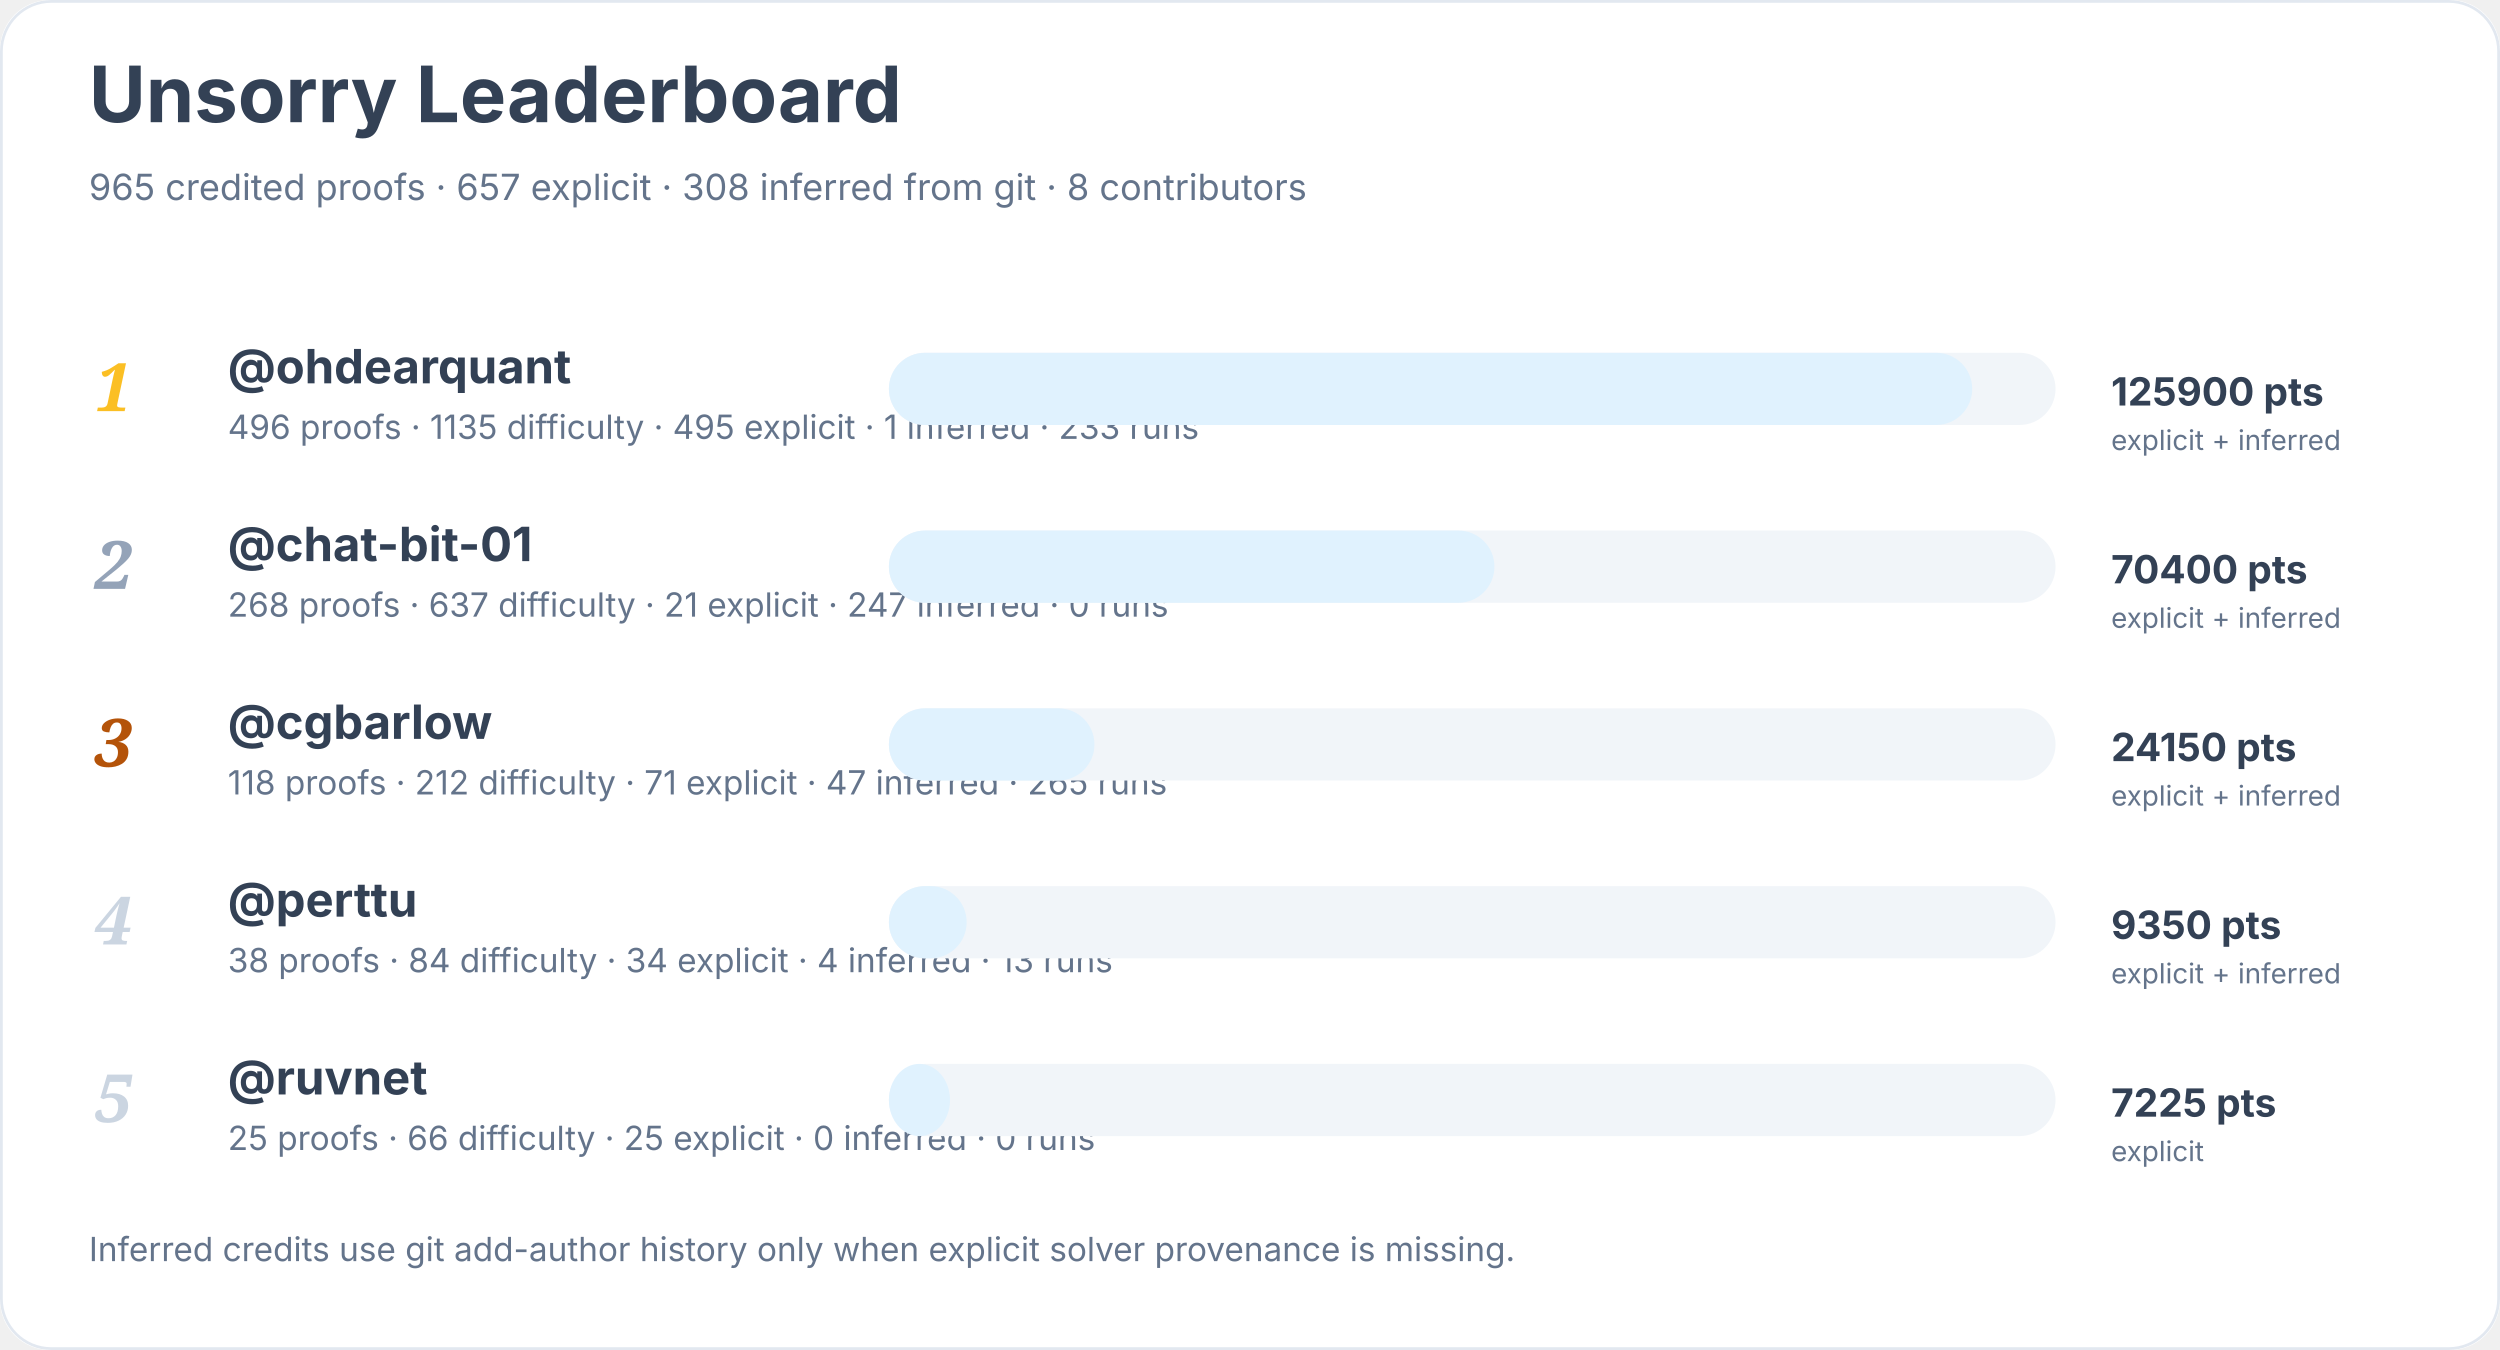
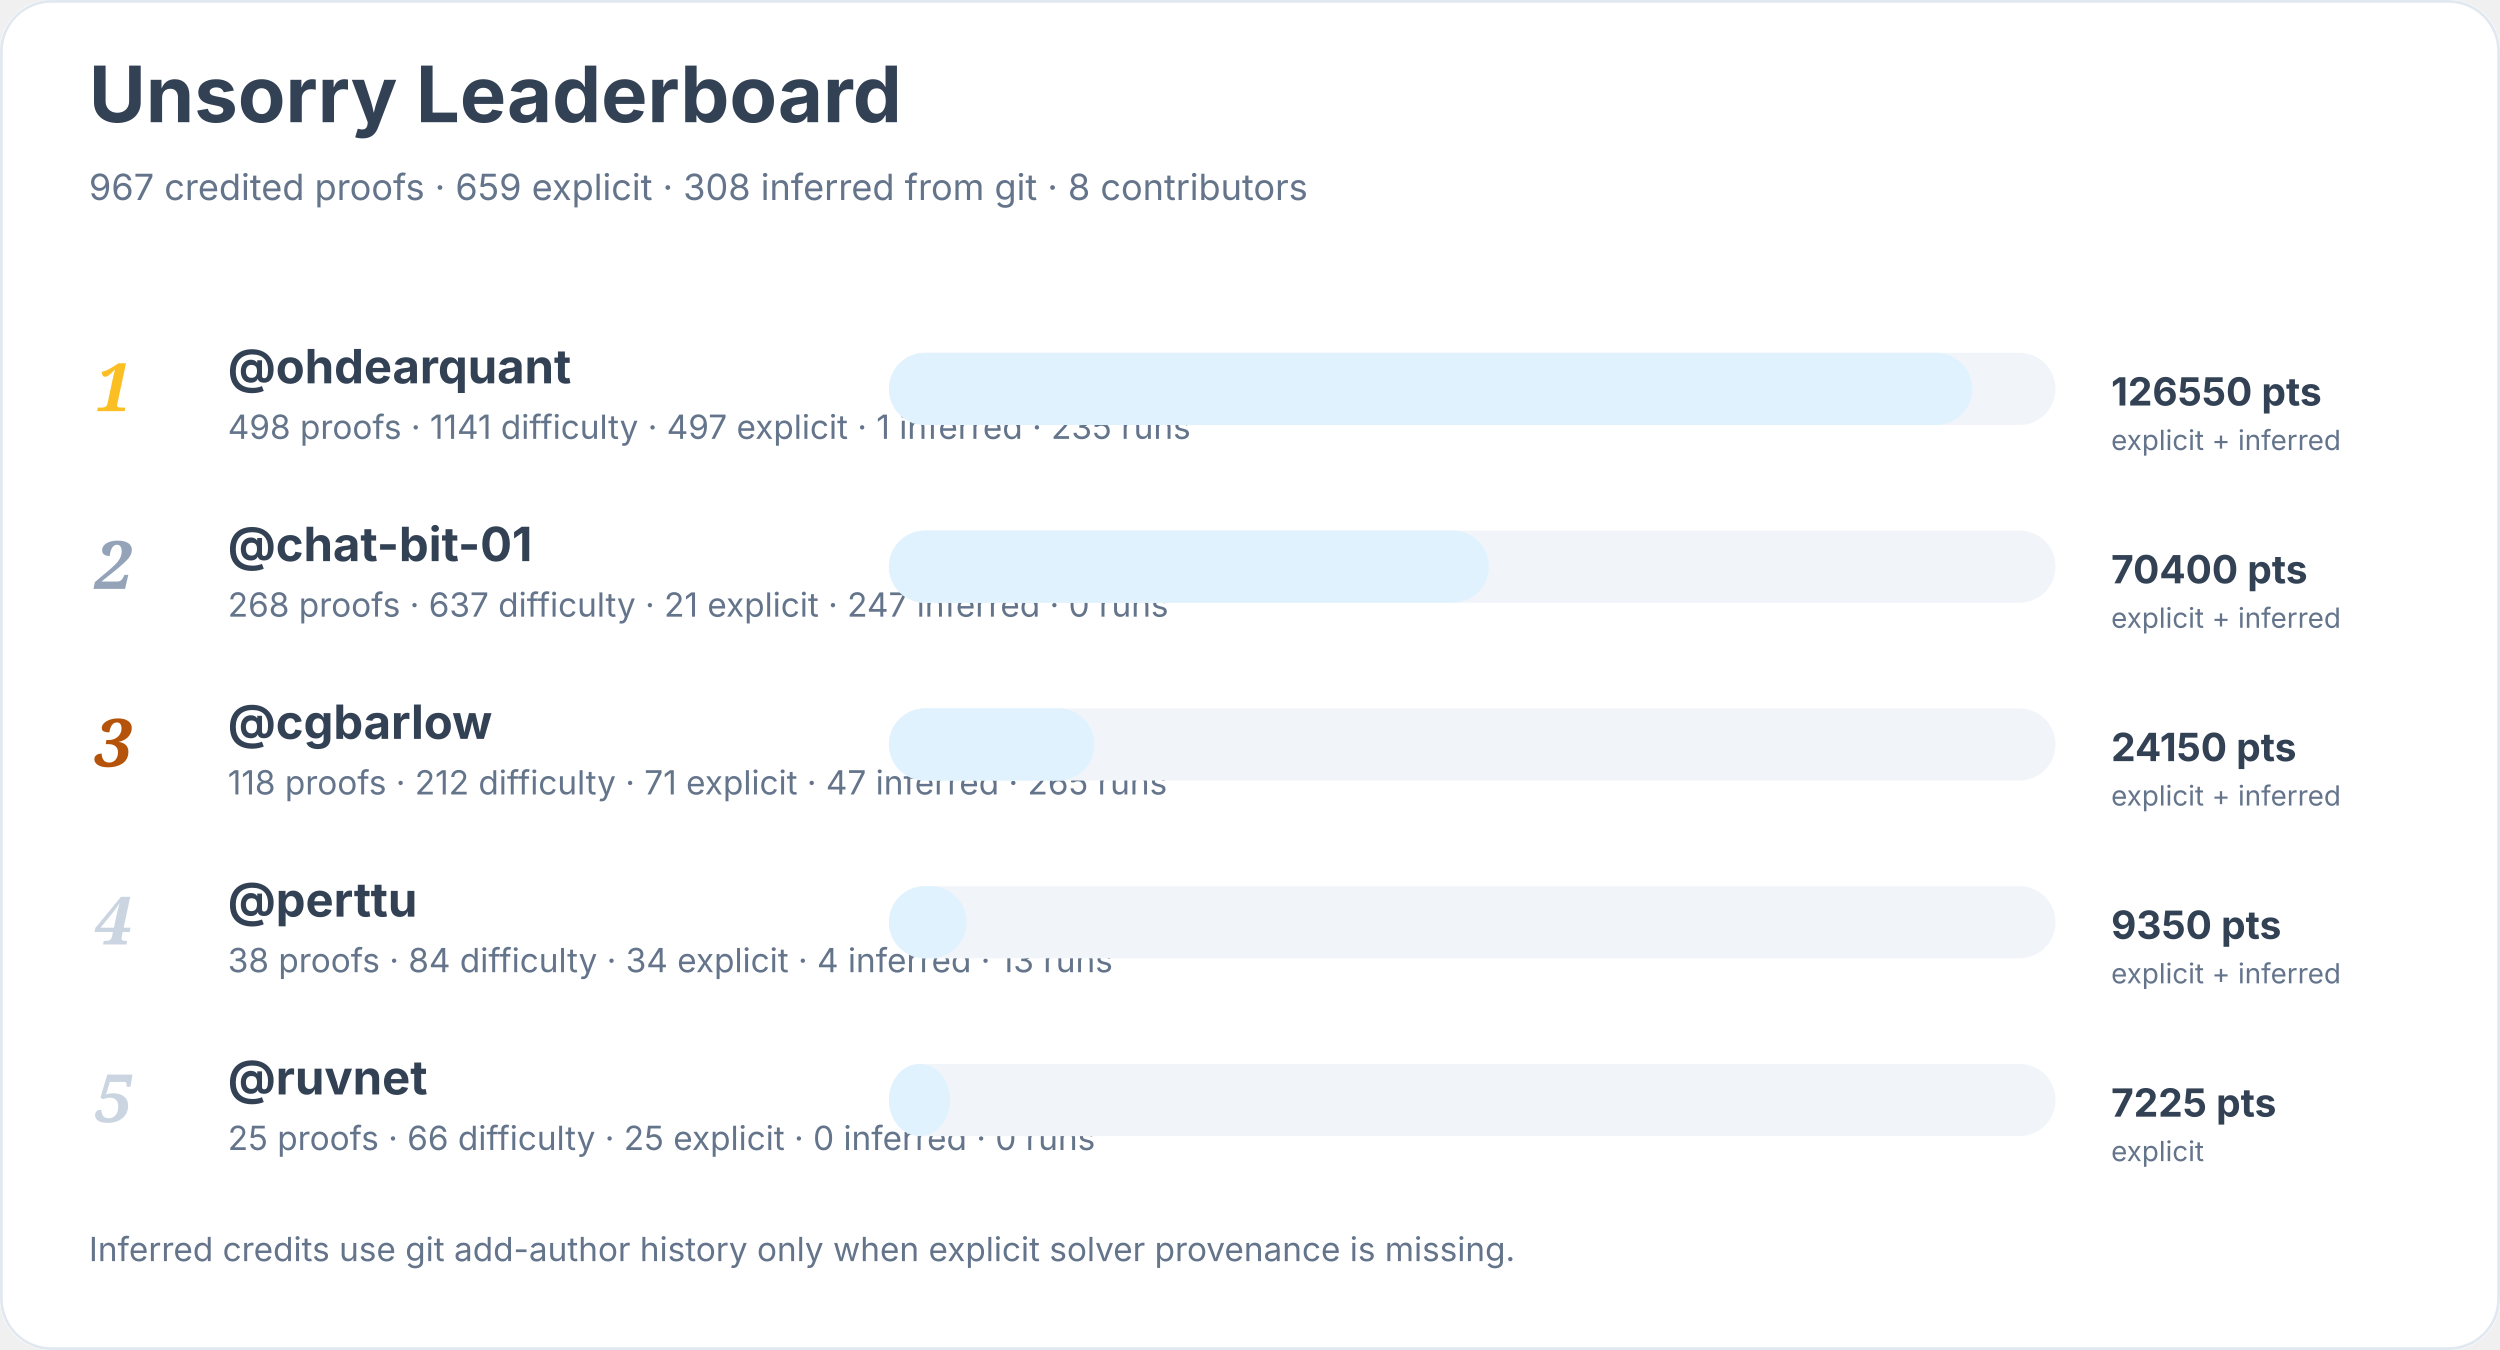
<svg xmlns="http://www.w3.org/2000/svg" width="900" height="486" viewBox="0 0 900 486" role="img" aria-labelledby="title desc">
  <rect width="900" height="100%" rx="18" fill="#ffffff" />
  <rect x="0.5" y="0.5" width="899" height="485" rx="18" fill="none" stroke="#e2e8f0" />
  <text x="32" y="44" font-family="Inter, system-ui, sans-serif" font-size="28" font-weight="700" fill="#334155">Unsorry Leaderboard</text>
-   <text x="32" y="72" font-family="Inter, system-ui, sans-serif" font-size="13" fill="#64748b">965 credited proofs · 657 explicit · 308 inferred from git · 8 contributors</text>
+   <text x="32" y="72" font-family="Inter, system-ui, sans-serif" font-size="13" fill="#64748b">967 credited proofs · 659 explicit · 308 inferred from git · 8 contributors</text>
  <text x="34" y="148" font-family="Georgia, serif" font-size="24" font-style="italic" font-weight="700" fill="#fbbf24">1</text>
  <a href="https://github.com/ohdearquant">
    <text x="82" y="138" font-family="Inter, system-ui, sans-serif" font-size="17" font-weight="650" fill="#334155">@ohdearquant</text>
  </a>
-   <text x="82" y="158" font-family="Inter, system-ui, sans-serif" font-size="12" fill="#64748b">496 proofs · 1135 difficulty · 495 explicit · 1 inferred · 233 runs</text>
+   <text x="82" y="158" font-family="Inter, system-ui, sans-serif" font-size="12" fill="#64748b">498 proofs · 1141 difficulty · 497 explicit · 1 inferred · 235 runs</text>
  <rect x="320" y="127" width="420" height="26" rx="13" fill="#f1f5f9" />
  <rect x="320" y="127" width="390" height="26" rx="13" fill="#e0f2fe" />
-   <text x="760" y="146" font-family="Inter, system-ui, sans-serif" font-size="14" font-weight="700" fill="#334155">125900 pts</text>
+   <text x="760" y="146" font-family="Inter, system-ui, sans-serif" font-size="14" font-weight="700" fill="#334155">126550 pts</text>
  <text x="760" y="162" font-family="Inter, system-ui, sans-serif" font-size="10" fill="#64748b">explicit + inferred</text>
  <text x="34" y="212" font-family="Georgia, serif" font-size="24" font-style="italic" font-weight="700" fill="#94a3b8">2</text>
  <a href="https://github.com/chat-bit-01">
    <text x="82" y="202" font-family="Inter, system-ui, sans-serif" font-size="17" font-weight="650" fill="#334155">@chat-bit-01</text>
  </a>
  <text x="82" y="222" font-family="Inter, system-ui, sans-serif" font-size="12" fill="#64748b">268 proofs · 637 difficulty · 21 explicit · 247 inferred · 0 runs</text>
  <rect x="320" y="191" width="420" height="26" rx="13" fill="#f1f5f9" />
-   <rect x="320" y="191" width="218" height="26" rx="13" fill="#e0f2fe" />
+   <rect x="320" y="191" width="216" height="26" rx="13" fill="#e0f2fe" />
  <text x="760" y="210" font-family="Inter, system-ui, sans-serif" font-size="14" font-weight="700" fill="#334155">70400 pts</text>
  <text x="760" y="226" font-family="Inter, system-ui, sans-serif" font-size="10" fill="#64748b">explicit + inferred</text>
  <text x="34" y="276" font-family="Georgia, serif" font-size="24" font-style="italic" font-weight="700" fill="#b45309">3</text>
  <a href="https://github.com/cgbarlow">
    <text x="82" y="266" font-family="Inter, system-ui, sans-serif" font-size="17" font-weight="650" fill="#334155">@cgbarlow</text>
  </a>
  <text x="82" y="286" font-family="Inter, system-ui, sans-serif" font-size="12" fill="#64748b">118 proofs · 212 difficulty · 71 explicit · 47 inferred · 265 runs</text>
  <rect x="320" y="255" width="420" height="26" rx="13" fill="#f1f5f9" />
  <rect x="320" y="255" width="74" height="26" rx="13" fill="#e0f2fe" />
  <text x="760" y="274" font-family="Inter, system-ui, sans-serif" font-size="14" font-weight="700" fill="#334155">24150 pts</text>
  <text x="760" y="290" font-family="Inter, system-ui, sans-serif" font-size="10" fill="#64748b">explicit + inferred</text>
  <text x="34" y="340" font-family="Georgia, serif" font-size="24" font-style="italic" font-weight="700" fill="#cbd5e1">4</text>
  <a href="https://github.com/perttu">
    <text x="82" y="330" font-family="Inter, system-ui, sans-serif" font-size="17" font-weight="650" fill="#334155">@perttu</text>
  </a>
  <text x="82" y="350" font-family="Inter, system-ui, sans-serif" font-size="12" fill="#64748b">38 proofs · 84 difficulty · 34 explicit · 4 inferred · 13 runs</text>
  <rect x="320" y="319" width="420" height="26" rx="13" fill="#f1f5f9" />
  <rect x="320" y="319" width="28" height="26" rx="13" fill="#e0f2fe" />
  <text x="760" y="338" font-family="Inter, system-ui, sans-serif" font-size="14" font-weight="700" fill="#334155">9350 pts</text>
  <text x="760" y="354" font-family="Inter, system-ui, sans-serif" font-size="10" fill="#64748b">explicit + inferred</text>
  <text x="34" y="404" font-family="Georgia, serif" font-size="24" font-style="italic" font-weight="700" fill="#cbd5e1">5</text>
  <a href="https://github.com/ruvnet">
    <text x="82" y="394" font-family="Inter, system-ui, sans-serif" font-size="17" font-weight="650" fill="#334155">@ruvnet</text>
  </a>
  <text x="82" y="414" font-family="Inter, system-ui, sans-serif" font-size="12" fill="#64748b">25 proofs · 66 difficulty · 25 explicit · 0 inferred · 0 runs</text>
  <rect x="320" y="383" width="420" height="26" rx="13" fill="#f1f5f9" />
  <rect x="320" y="383" width="22" height="26" rx="13" fill="#e0f2fe" />
  <text x="760" y="402" font-family="Inter, system-ui, sans-serif" font-size="14" font-weight="700" fill="#334155">7225 pts</text>
  <text x="760" y="418" font-family="Inter, system-ui, sans-serif" font-size="10" fill="#64748b">explicit</text>
  <text x="32" y="454" font-family="Inter, system-ui, sans-serif" font-size="12" fill="#64748b">Inferred credits use git add-author history only when explicit solver provenance is missing.</text>
</svg>
